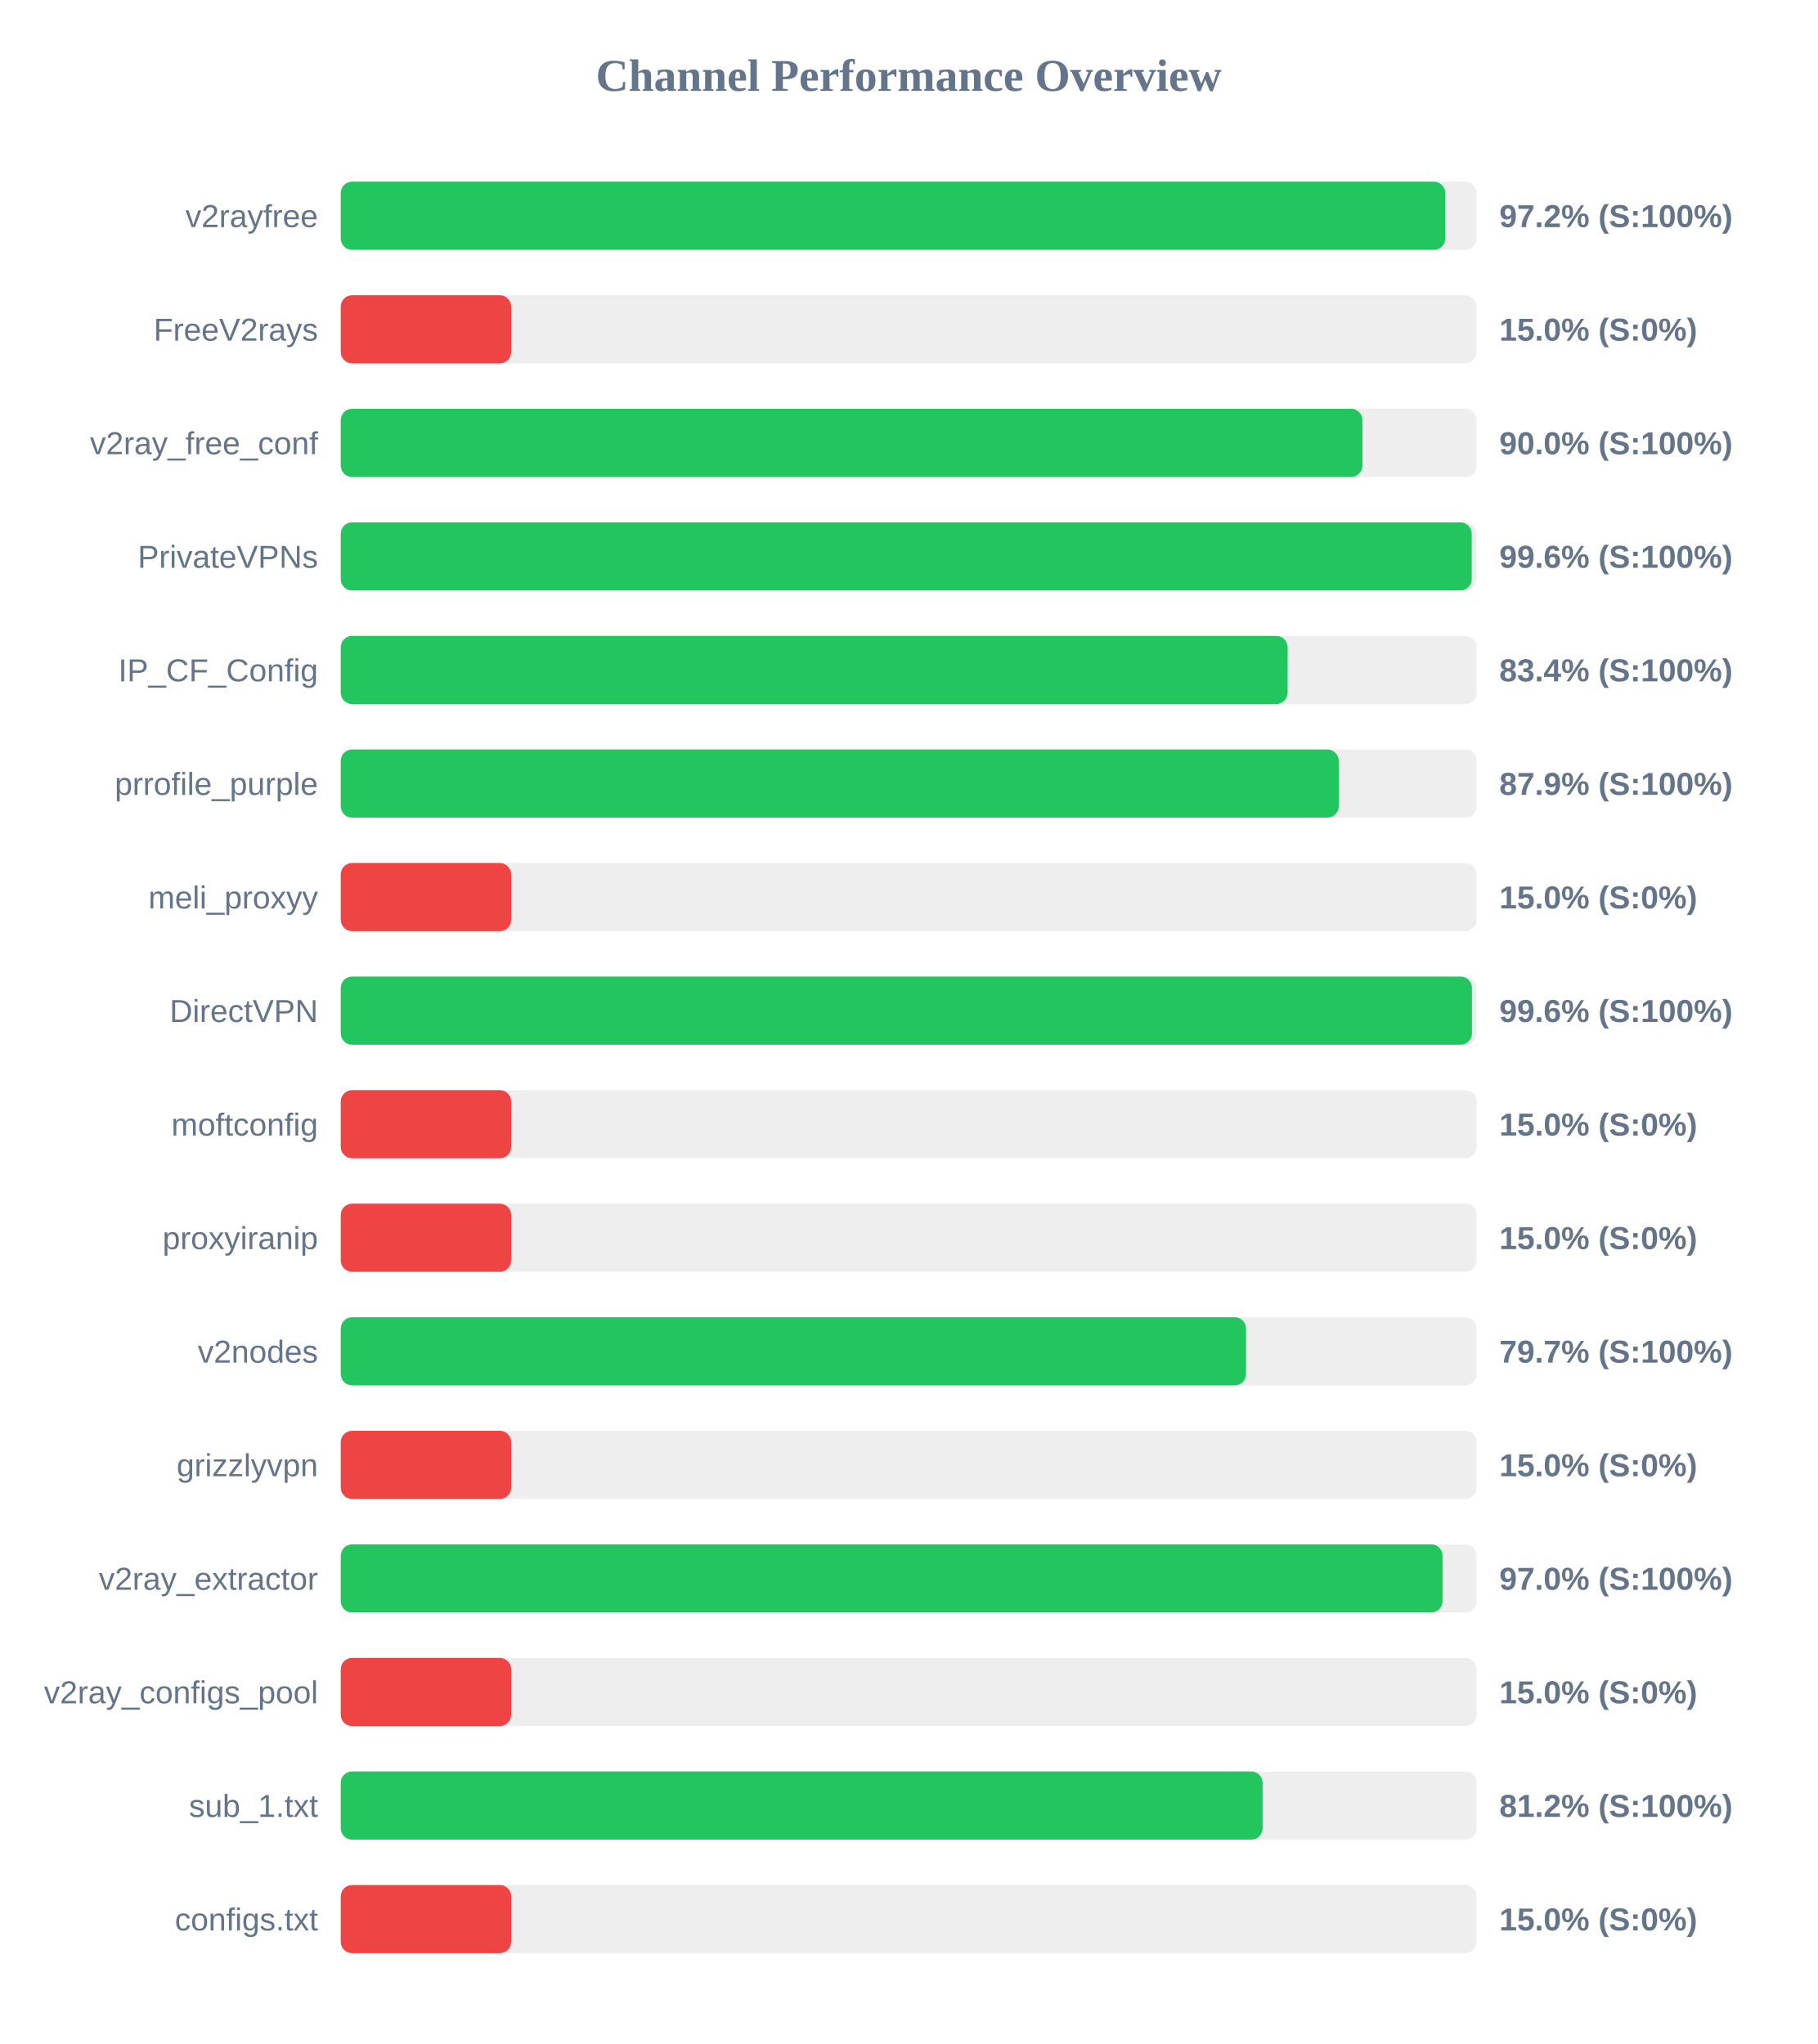
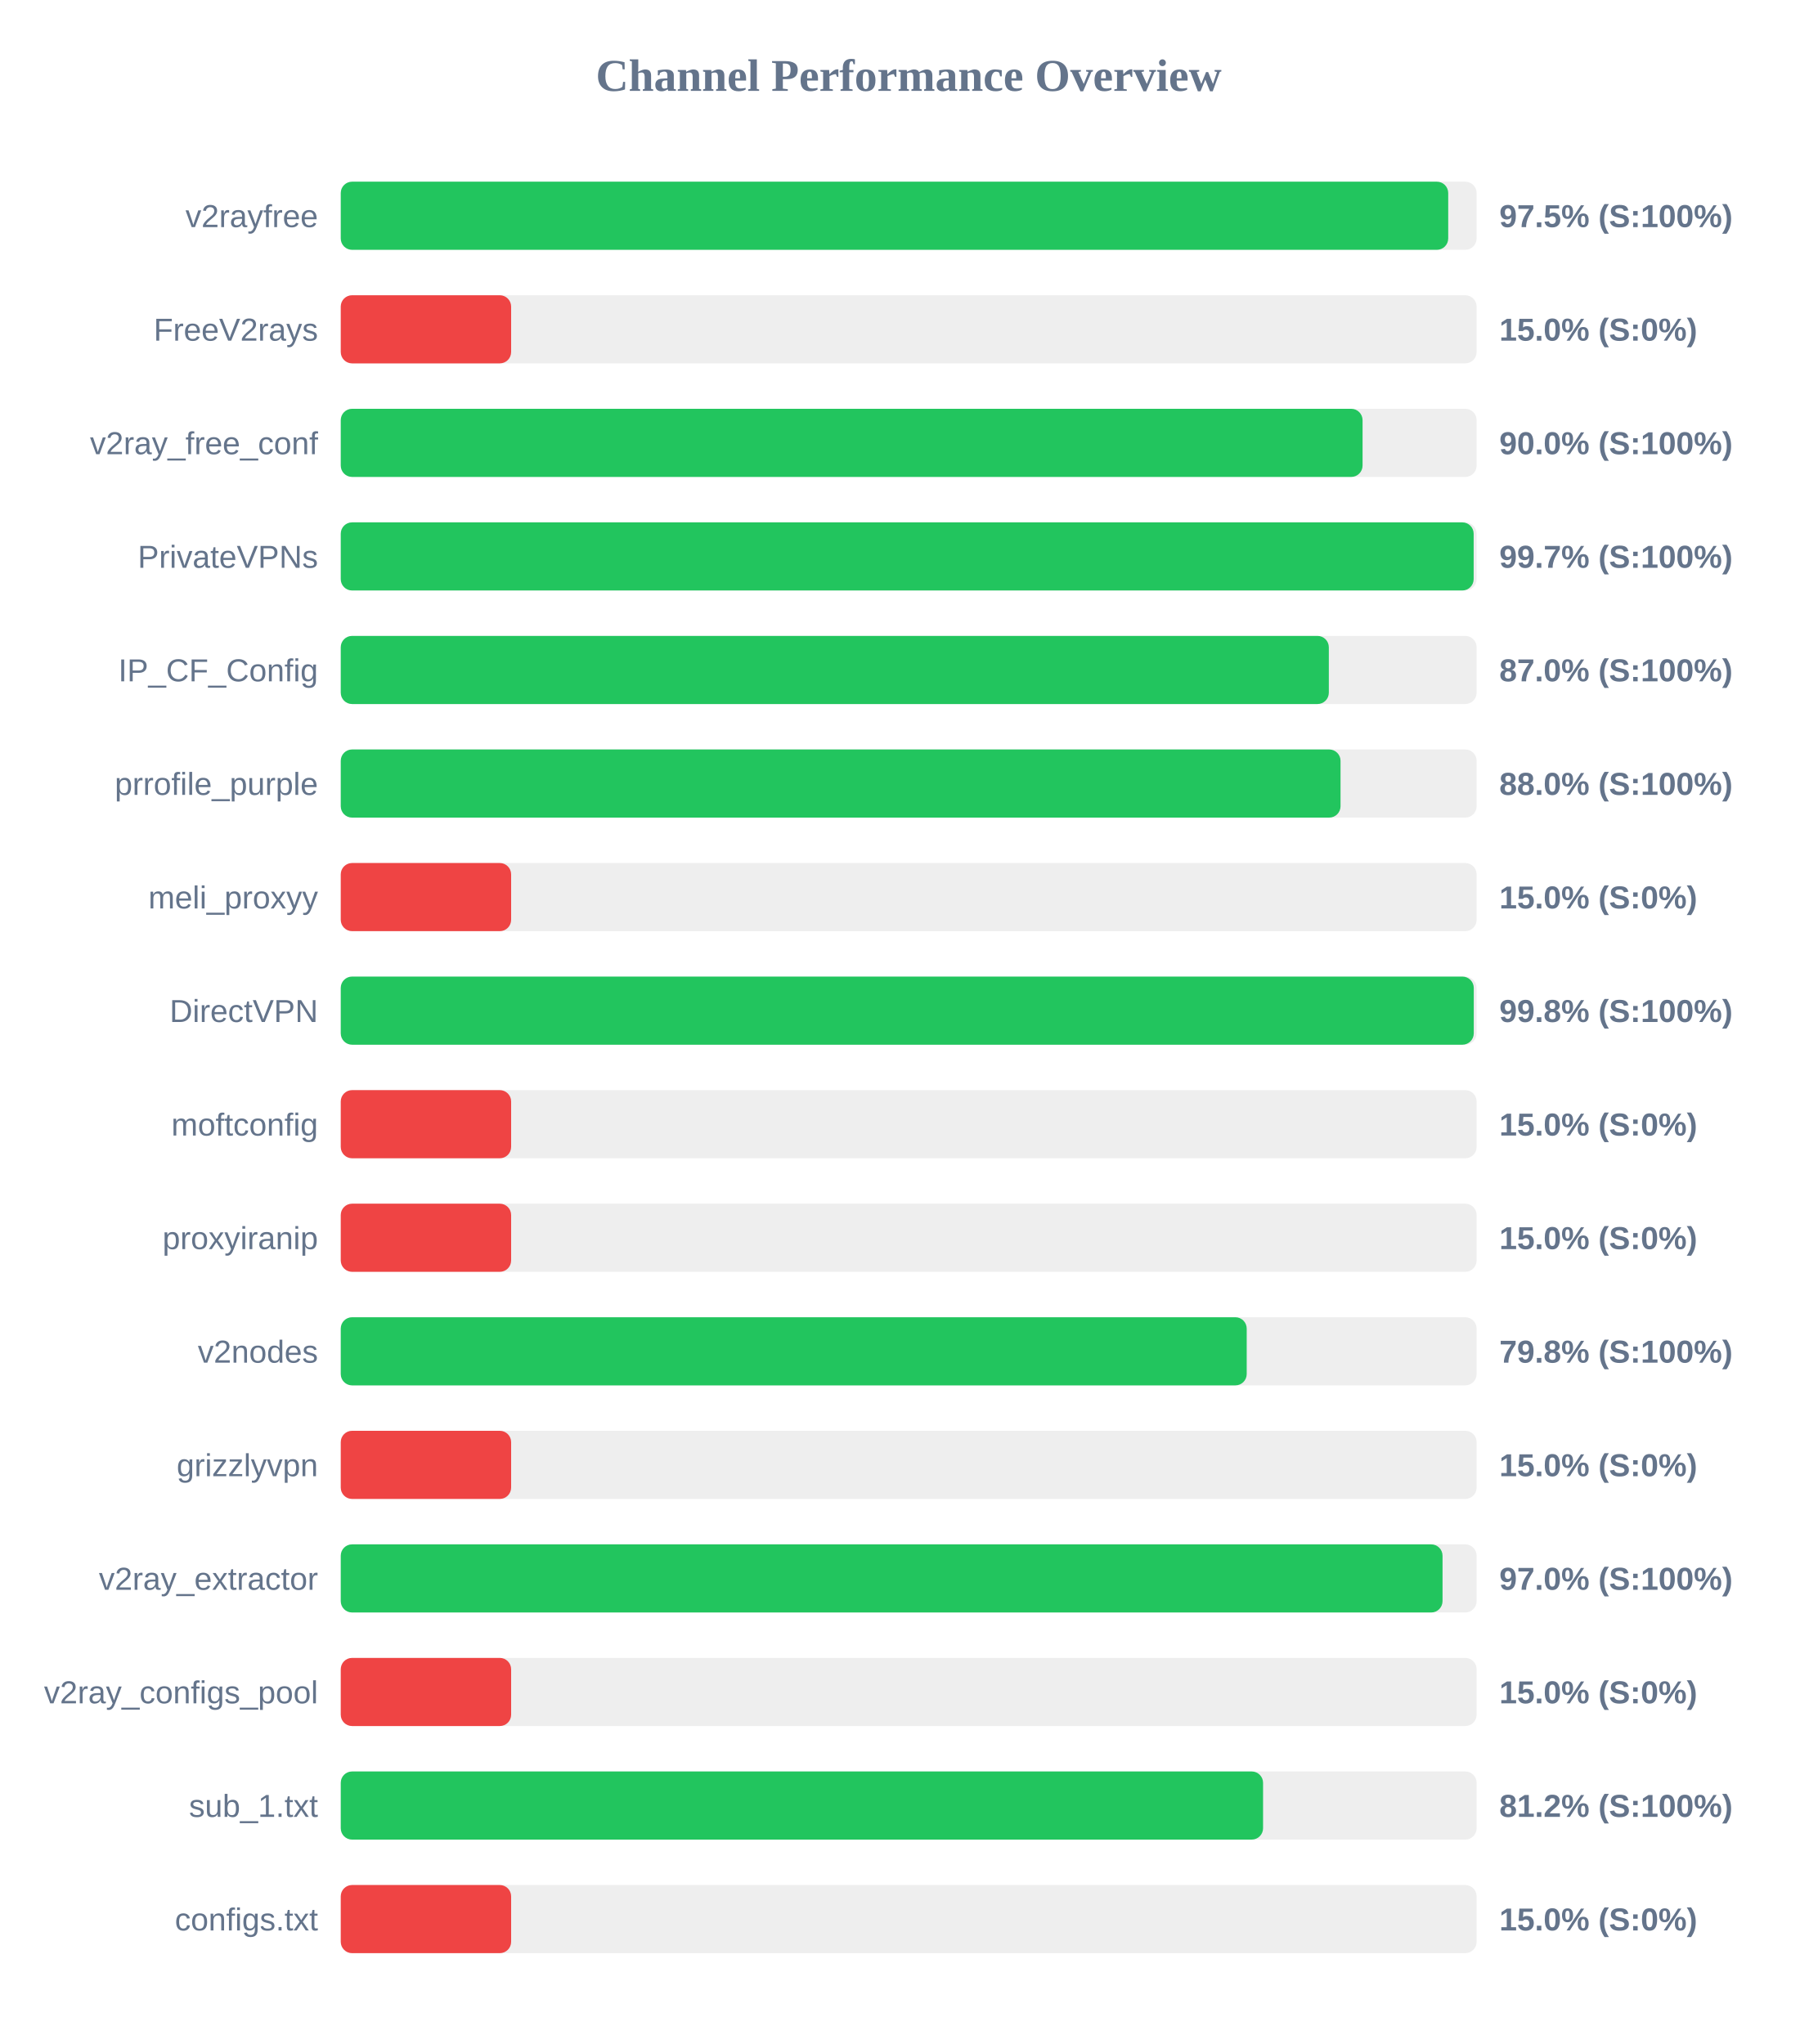
<svg xmlns="http://www.w3.org/2000/svg" width="800" height="900" version="1.1">
  <style>
        .row { font: 14px Arial; fill: #64748b; }
        .score { font: bold 14px Arial; fill: #64748b; }
    </style>
  <text x="400" y="40" text-anchor="middle" font-size="20px" font-weight="bold" fill="#64748b">Channel Performance Overview</text>
  <rect x="150" y="80" width="500" height="30" fill="#eee" rx="5" />
-   <rect x="150" y="80" width="486.2" height="30" fill="#22c55e" rx="5" />
+   <rect x="150" y="80" width="487.5" height="30" fill="#22c55e" rx="5" />
  <text x="140" y="100" text-anchor="end" class="row">v2rayfree</text>
-   <text x="660" y="100" text-anchor="start" class="score">97.2% (S:100%)</text>
+   <text x="660" y="100" text-anchor="start" class="score">97.5% (S:100%)</text>
  <rect x="150" y="130" width="500" height="30" fill="#eee" rx="5" />
  <rect x="150" y="130" width="75.0" height="30" fill="#ef4444" rx="5" />
  <text x="140" y="150" text-anchor="end" class="row">FreeV2rays</text>
  <text x="660" y="150" text-anchor="start" class="score">15.0% (S:0%)</text>
  <rect x="150" y="180" width="500" height="30" fill="#eee" rx="5" />
-   <rect x="150" y="180" width="449.75" height="30" fill="#22c55e" rx="5" />
+   <rect x="150" y="180" width="449.8" height="30" fill="#22c55e" rx="5" />
  <text x="140" y="200" text-anchor="end" class="row">v2ray_free_conf</text>
  <text x="660" y="200" text-anchor="start" class="score">90.0% (S:100%)</text>
  <rect x="150" y="230" width="500" height="30" fill="#eee" rx="5" />
-   <rect x="150" y="230" width="497.85" height="30" fill="#22c55e" rx="5" />
+   <rect x="150" y="230" width="498.7" height="30" fill="#22c55e" rx="5" />
  <text x="140" y="250" text-anchor="end" class="row">PrivateVPNs</text>
-   <text x="660" y="250" text-anchor="start" class="score">99.6% (S:100%)</text>
+   <text x="660" y="250" text-anchor="start" class="score">99.7% (S:100%)</text>
  <rect x="150" y="280" width="500" height="30" fill="#eee" rx="5" />
-   <rect x="150" y="280" width="416.8" height="30" fill="#22c55e" rx="5" />
+   <rect x="150" y="280" width="434.95" height="30" fill="#22c55e" rx="5" />
  <text x="140" y="300" text-anchor="end" class="row">IP_CF_Config</text>
-   <text x="660" y="300" text-anchor="start" class="score">83.4% (S:100%)</text>
+   <text x="660" y="300" text-anchor="start" class="score">87.0% (S:100%)</text>
  <rect x="150" y="330" width="500" height="30" fill="#eee" rx="5" />
-   <rect x="150" y="330" width="439.3" height="30" fill="#22c55e" rx="5" />
+   <rect x="150" y="330" width="440.1" height="30" fill="#22c55e" rx="5" />
  <text x="140" y="350" text-anchor="end" class="row">prrofile_purple</text>
-   <text x="660" y="350" text-anchor="start" class="score">87.9% (S:100%)</text>
+   <text x="660" y="350" text-anchor="start" class="score">88.0% (S:100%)</text>
  <rect x="150" y="380" width="500" height="30" fill="#eee" rx="5" />
  <rect x="150" y="380" width="75.0" height="30" fill="#ef4444" rx="5" />
  <text x="140" y="400" text-anchor="end" class="row">meli_proxyy</text>
  <text x="660" y="400" text-anchor="start" class="score">15.0% (S:0%)</text>
  <rect x="150" y="430" width="500" height="30" fill="#eee" rx="5" />
-   <rect x="150" y="430" width="497.95" height="30" fill="#22c55e" rx="5" />
+   <rect x="150" y="430" width="498.75" height="30" fill="#22c55e" rx="5" />
  <text x="140" y="450" text-anchor="end" class="row">DirectVPN</text>
-   <text x="660" y="450" text-anchor="start" class="score">99.6% (S:100%)</text>
+   <text x="660" y="450" text-anchor="start" class="score">99.8% (S:100%)</text>
  <rect x="150" y="480" width="500" height="30" fill="#eee" rx="5" />
  <rect x="150" y="480" width="75.0" height="30" fill="#ef4444" rx="5" />
  <text x="140" y="500" text-anchor="end" class="row">moftconfig</text>
  <text x="660" y="500" text-anchor="start" class="score">15.0% (S:0%)</text>
  <rect x="150" y="530" width="500" height="30" fill="#eee" rx="5" />
  <rect x="150" y="530" width="75.0" height="30" fill="#ef4444" rx="5" />
  <text x="140" y="550" text-anchor="end" class="row">proxyiranip</text>
  <text x="660" y="550" text-anchor="start" class="score">15.0% (S:0%)</text>
  <rect x="150" y="580" width="500" height="30" fill="#eee" rx="5" />
-   <rect x="150" y="580" width="398.5" height="30" fill="#22c55e" rx="5" />
+   <rect x="150" y="580" width="398.8" height="30" fill="#22c55e" rx="5" />
  <text x="140" y="600" text-anchor="end" class="row">v2nodes</text>
-   <text x="660" y="600" text-anchor="start" class="score">79.7% (S:100%)</text>
+   <text x="660" y="600" text-anchor="start" class="score">79.8% (S:100%)</text>
  <rect x="150" y="630" width="500" height="30" fill="#eee" rx="5" />
  <rect x="150" y="630" width="75.0" height="30" fill="#ef4444" rx="5" />
  <text x="140" y="650" text-anchor="end" class="row">grizzlyvpn</text>
  <text x="660" y="650" text-anchor="start" class="score">15.0% (S:0%)</text>
  <rect x="150" y="680" width="500" height="30" fill="#eee" rx="5" />
  <rect x="150" y="680" width="485.0" height="30" fill="#22c55e" rx="5" />
  <text x="140" y="700" text-anchor="end" class="row">v2ray_extractor</text>
  <text x="660" y="700" text-anchor="start" class="score">97.0% (S:100%)</text>
  <rect x="150" y="730" width="500" height="30" fill="#eee" rx="5" />
  <rect x="150" y="730" width="75.0" height="30" fill="#ef4444" rx="5" />
  <text x="140" y="750" text-anchor="end" class="row">v2ray_configs_pool</text>
  <text x="660" y="750" text-anchor="start" class="score">15.0% (S:0%)</text>
  <rect x="150" y="780" width="500" height="30" fill="#eee" rx="5" />
-   <rect x="150" y="780" width="405.8" height="30" fill="#22c55e" rx="5" />
+   <rect x="150" y="780" width="406.0" height="30" fill="#22c55e" rx="5" />
  <text x="140" y="800" text-anchor="end" class="row">sub_1.txt</text>
  <text x="660" y="800" text-anchor="start" class="score">81.2% (S:100%)</text>
  <rect x="150" y="830" width="500" height="30" fill="#eee" rx="5" />
  <rect x="150" y="830" width="75.0" height="30" fill="#ef4444" rx="5" />
  <text x="140" y="850" text-anchor="end" class="row">configs.txt</text>
  <text x="660" y="850" text-anchor="start" class="score">15.0% (S:0%)</text>
</svg>
